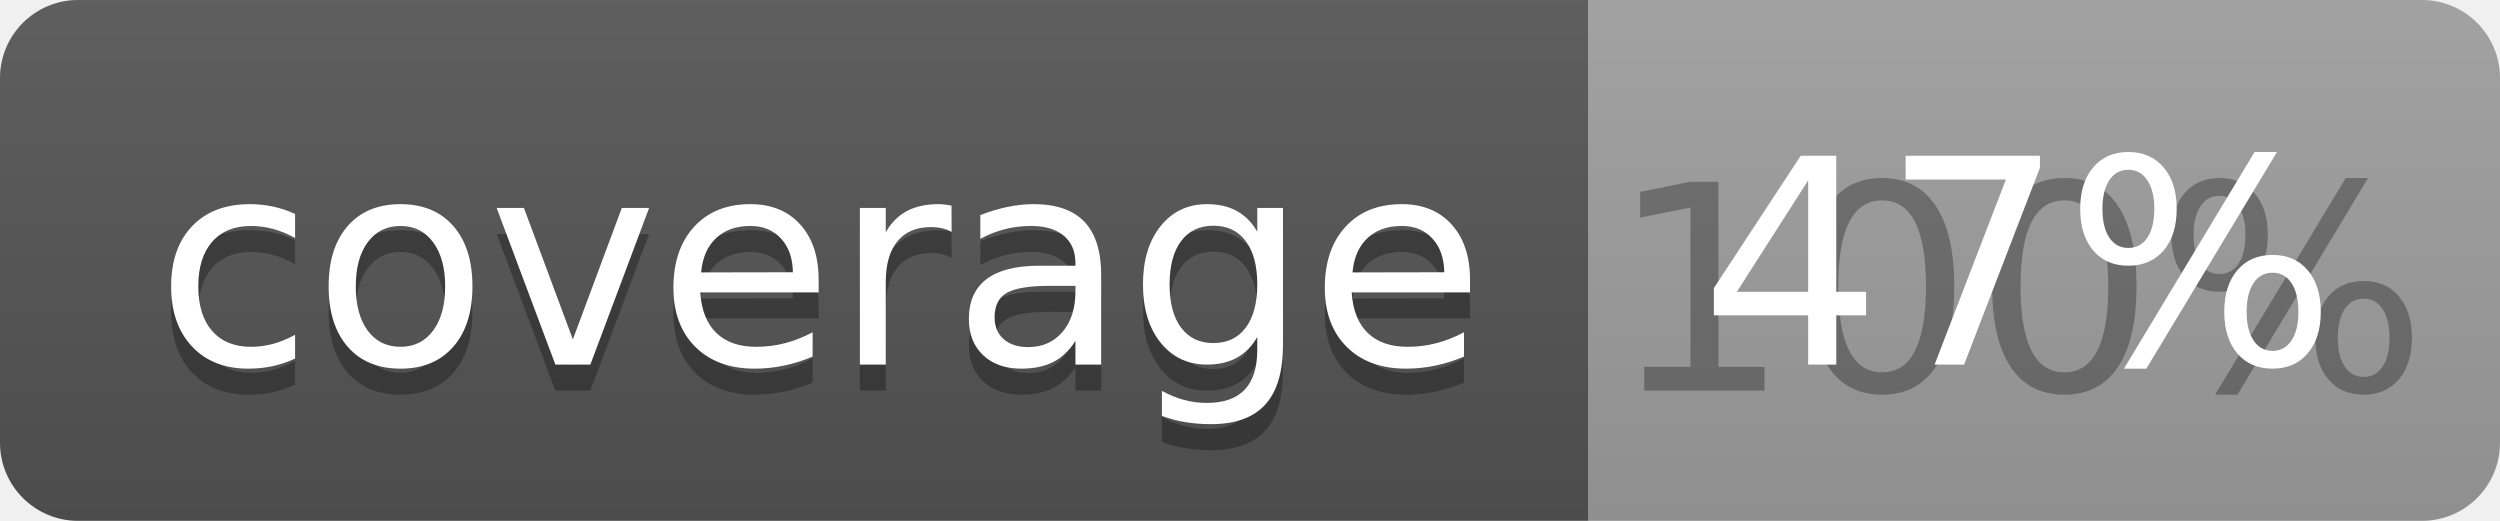
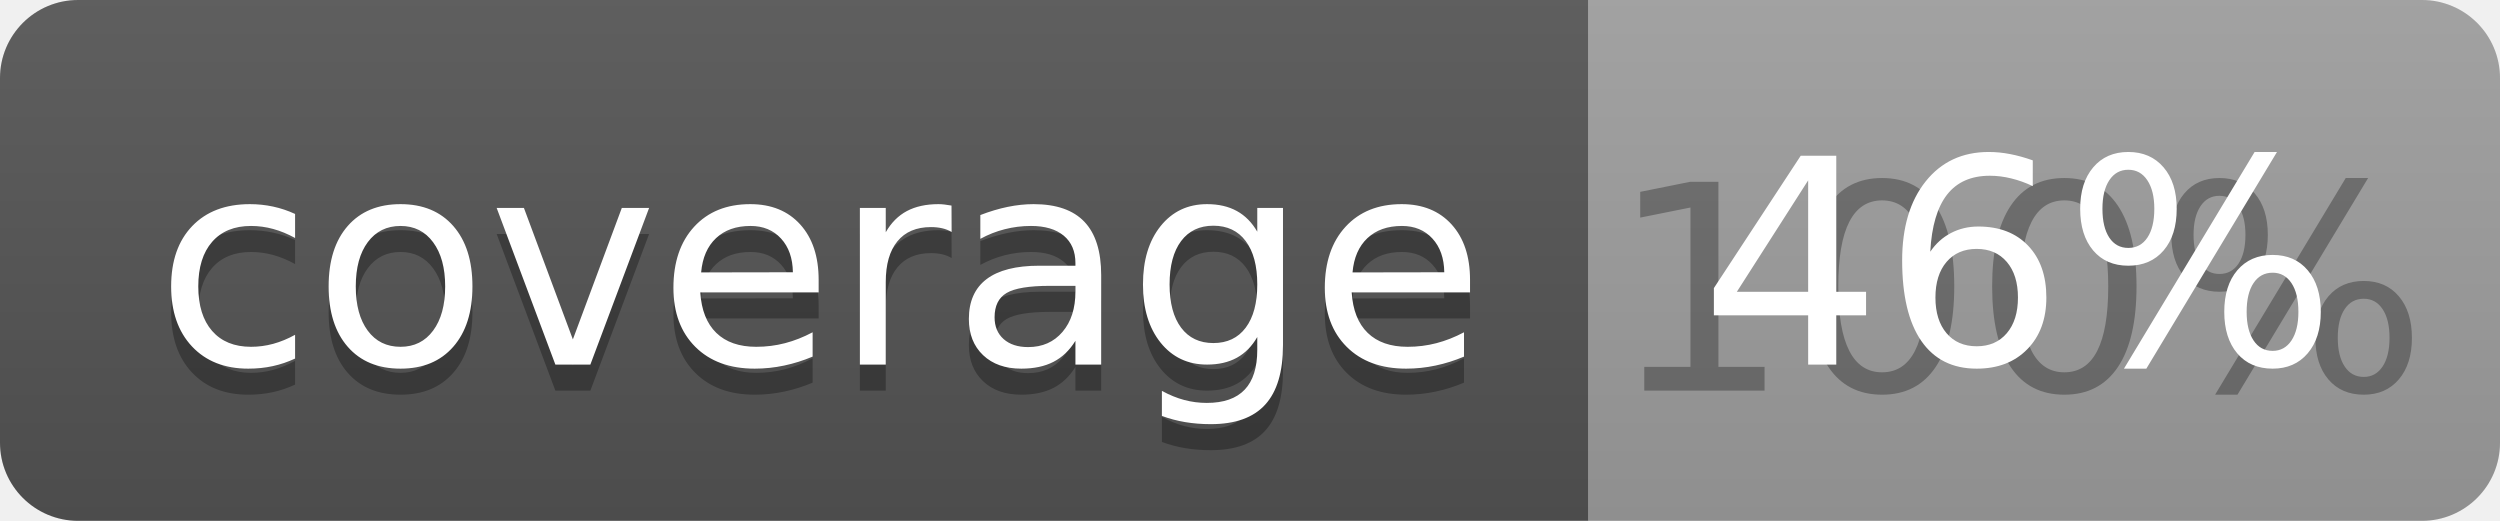
<svg xmlns="http://www.w3.org/2000/svg" width="96" height="20">
  <linearGradient id="b" x2="0" y2="100%">
    <stop offset="0" stop-color="#bbb" stop-opacity=".1" />
    <stop offset="1" stop-opacity=".1" />
  </linearGradient>
  <clipPath id="a">
    <rect width="96" height="20" rx="3" fill="#fff" />
  </clipPath>
  <g clip-path="url(#a)">
    <path fill="#555" d="M0 0h61v20H0z" />
    <path fill="#9F9F9F" d="M61 0h35v20H61z" />
    <path fill="url(#b)" d="M0 0h96v20H0z" />
  </g>
  <g fill="#fff" text-anchor="middle" font-family="DejaVu Sans,Verdana,Geneva,sans-serif" font-size="110">
    <text x="315" y="150" fill="#010101" fill-opacity=".3" transform="scale(.1)" textLength="510">coverage</text>
    <text x="315" y="140" transform="scale(.1)" textLength="510">coverage</text>
    <text x="775" y="150" fill="#010101" fill-opacity=".3" transform="scale(.1)" textLength="250">100%</text>
-     <text x="775" y="140" transform="scale(.1)" textLength="250">47%</text>
+     <text x="775" y="140" transform="scale(.1)" textLength="250">46%</text>
  </g>
</svg>
